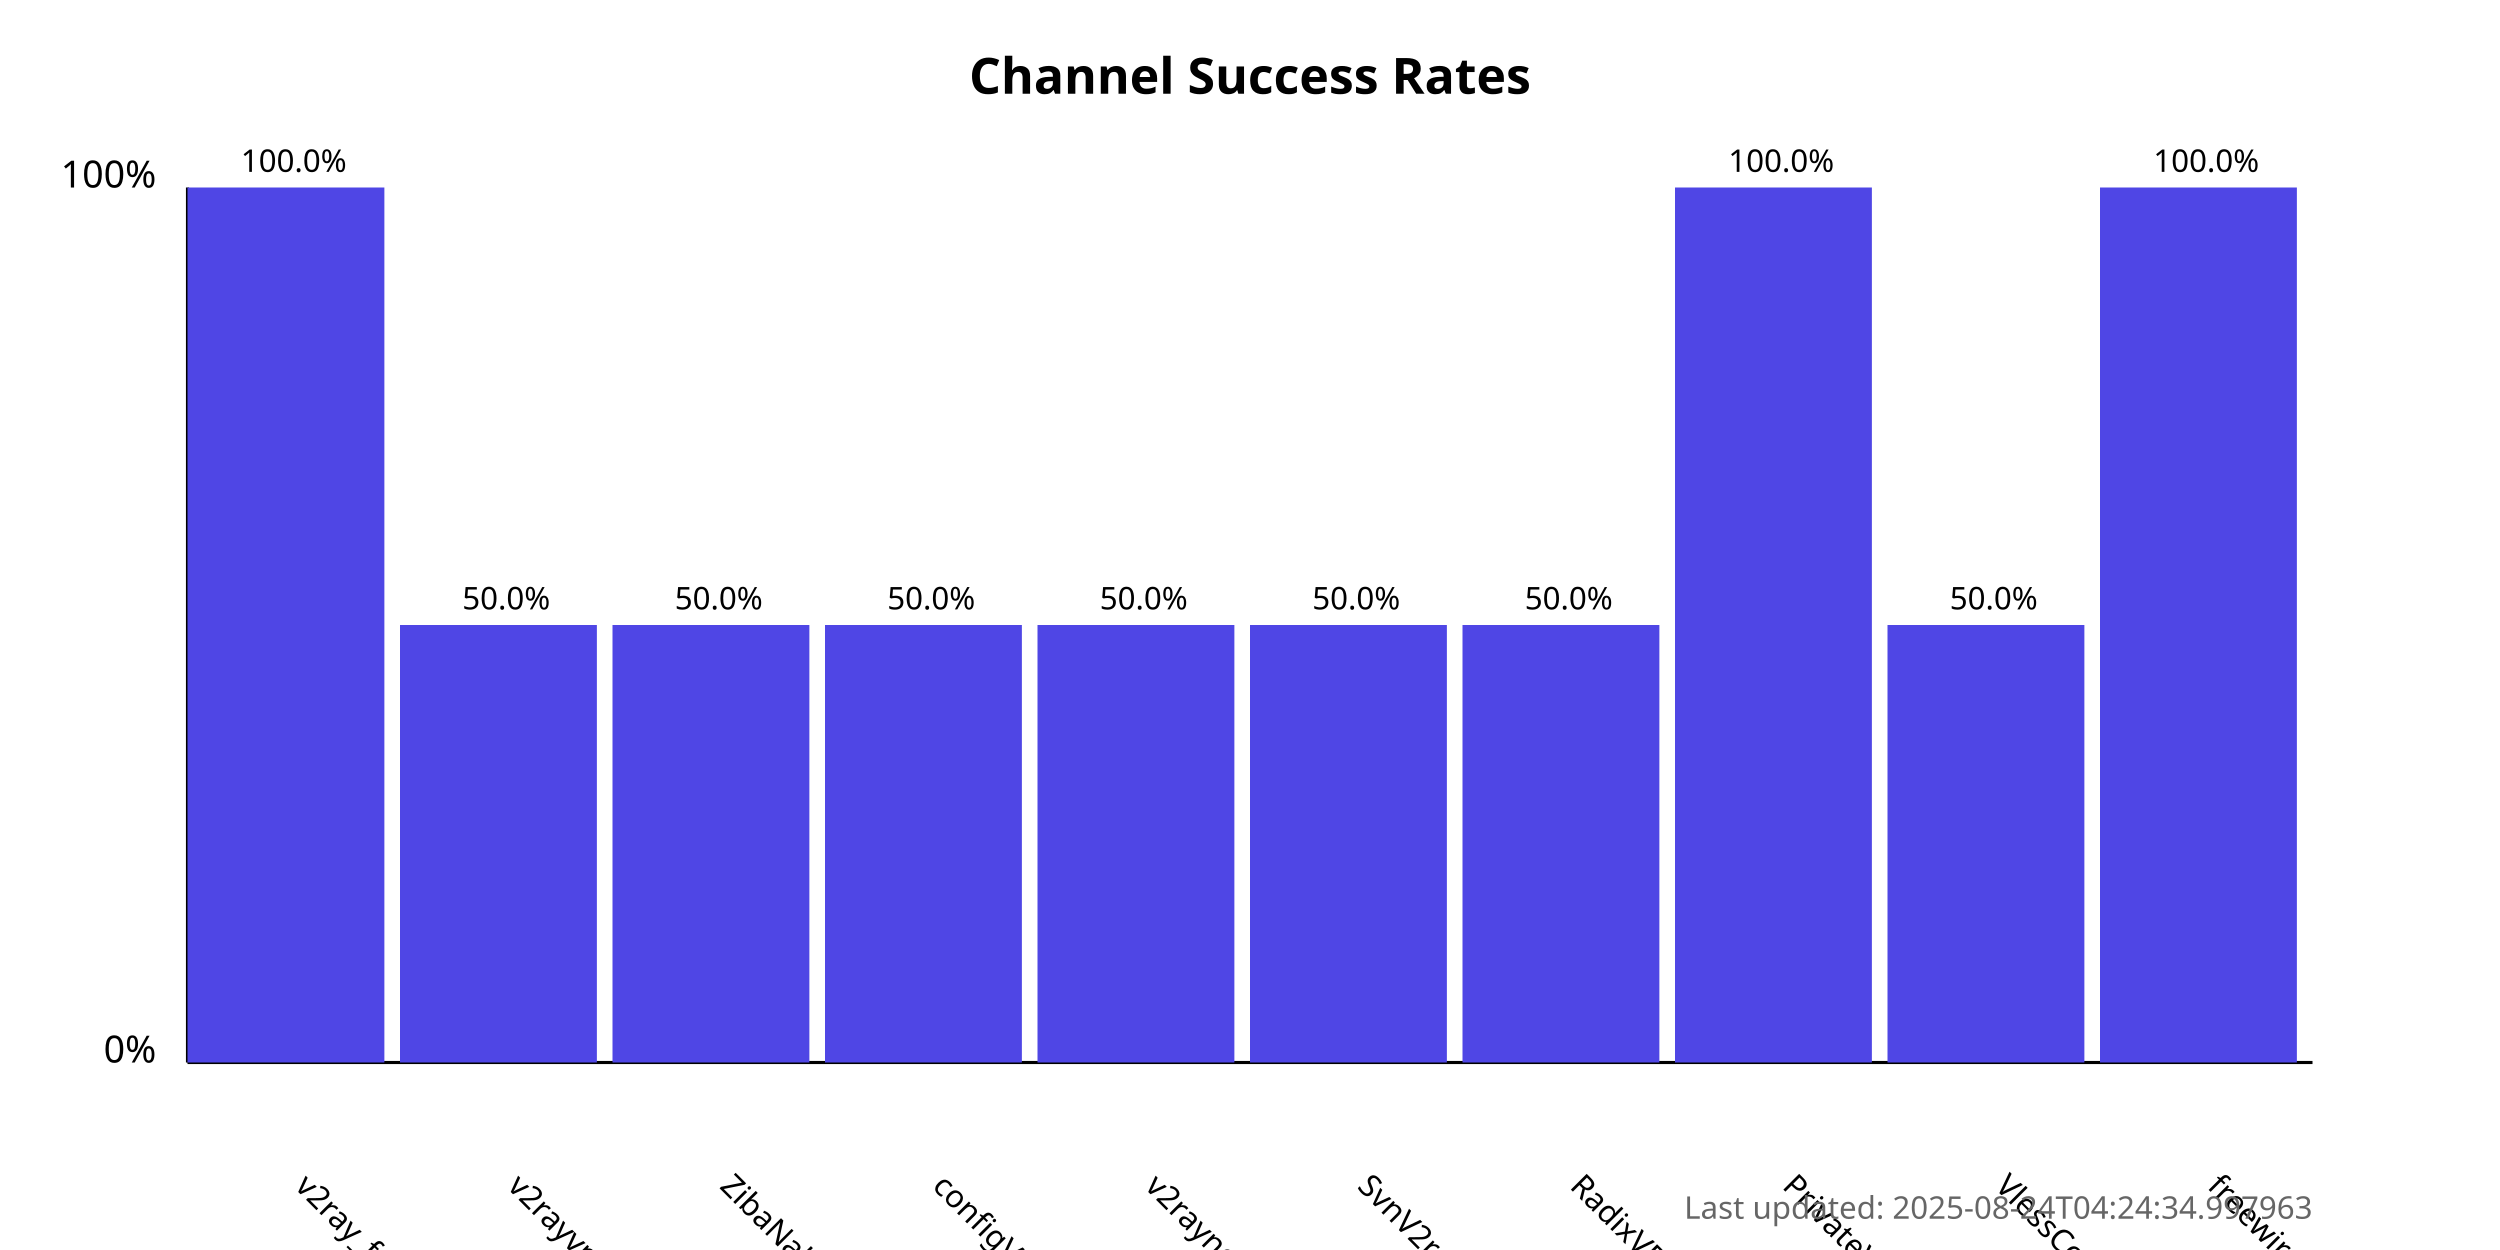
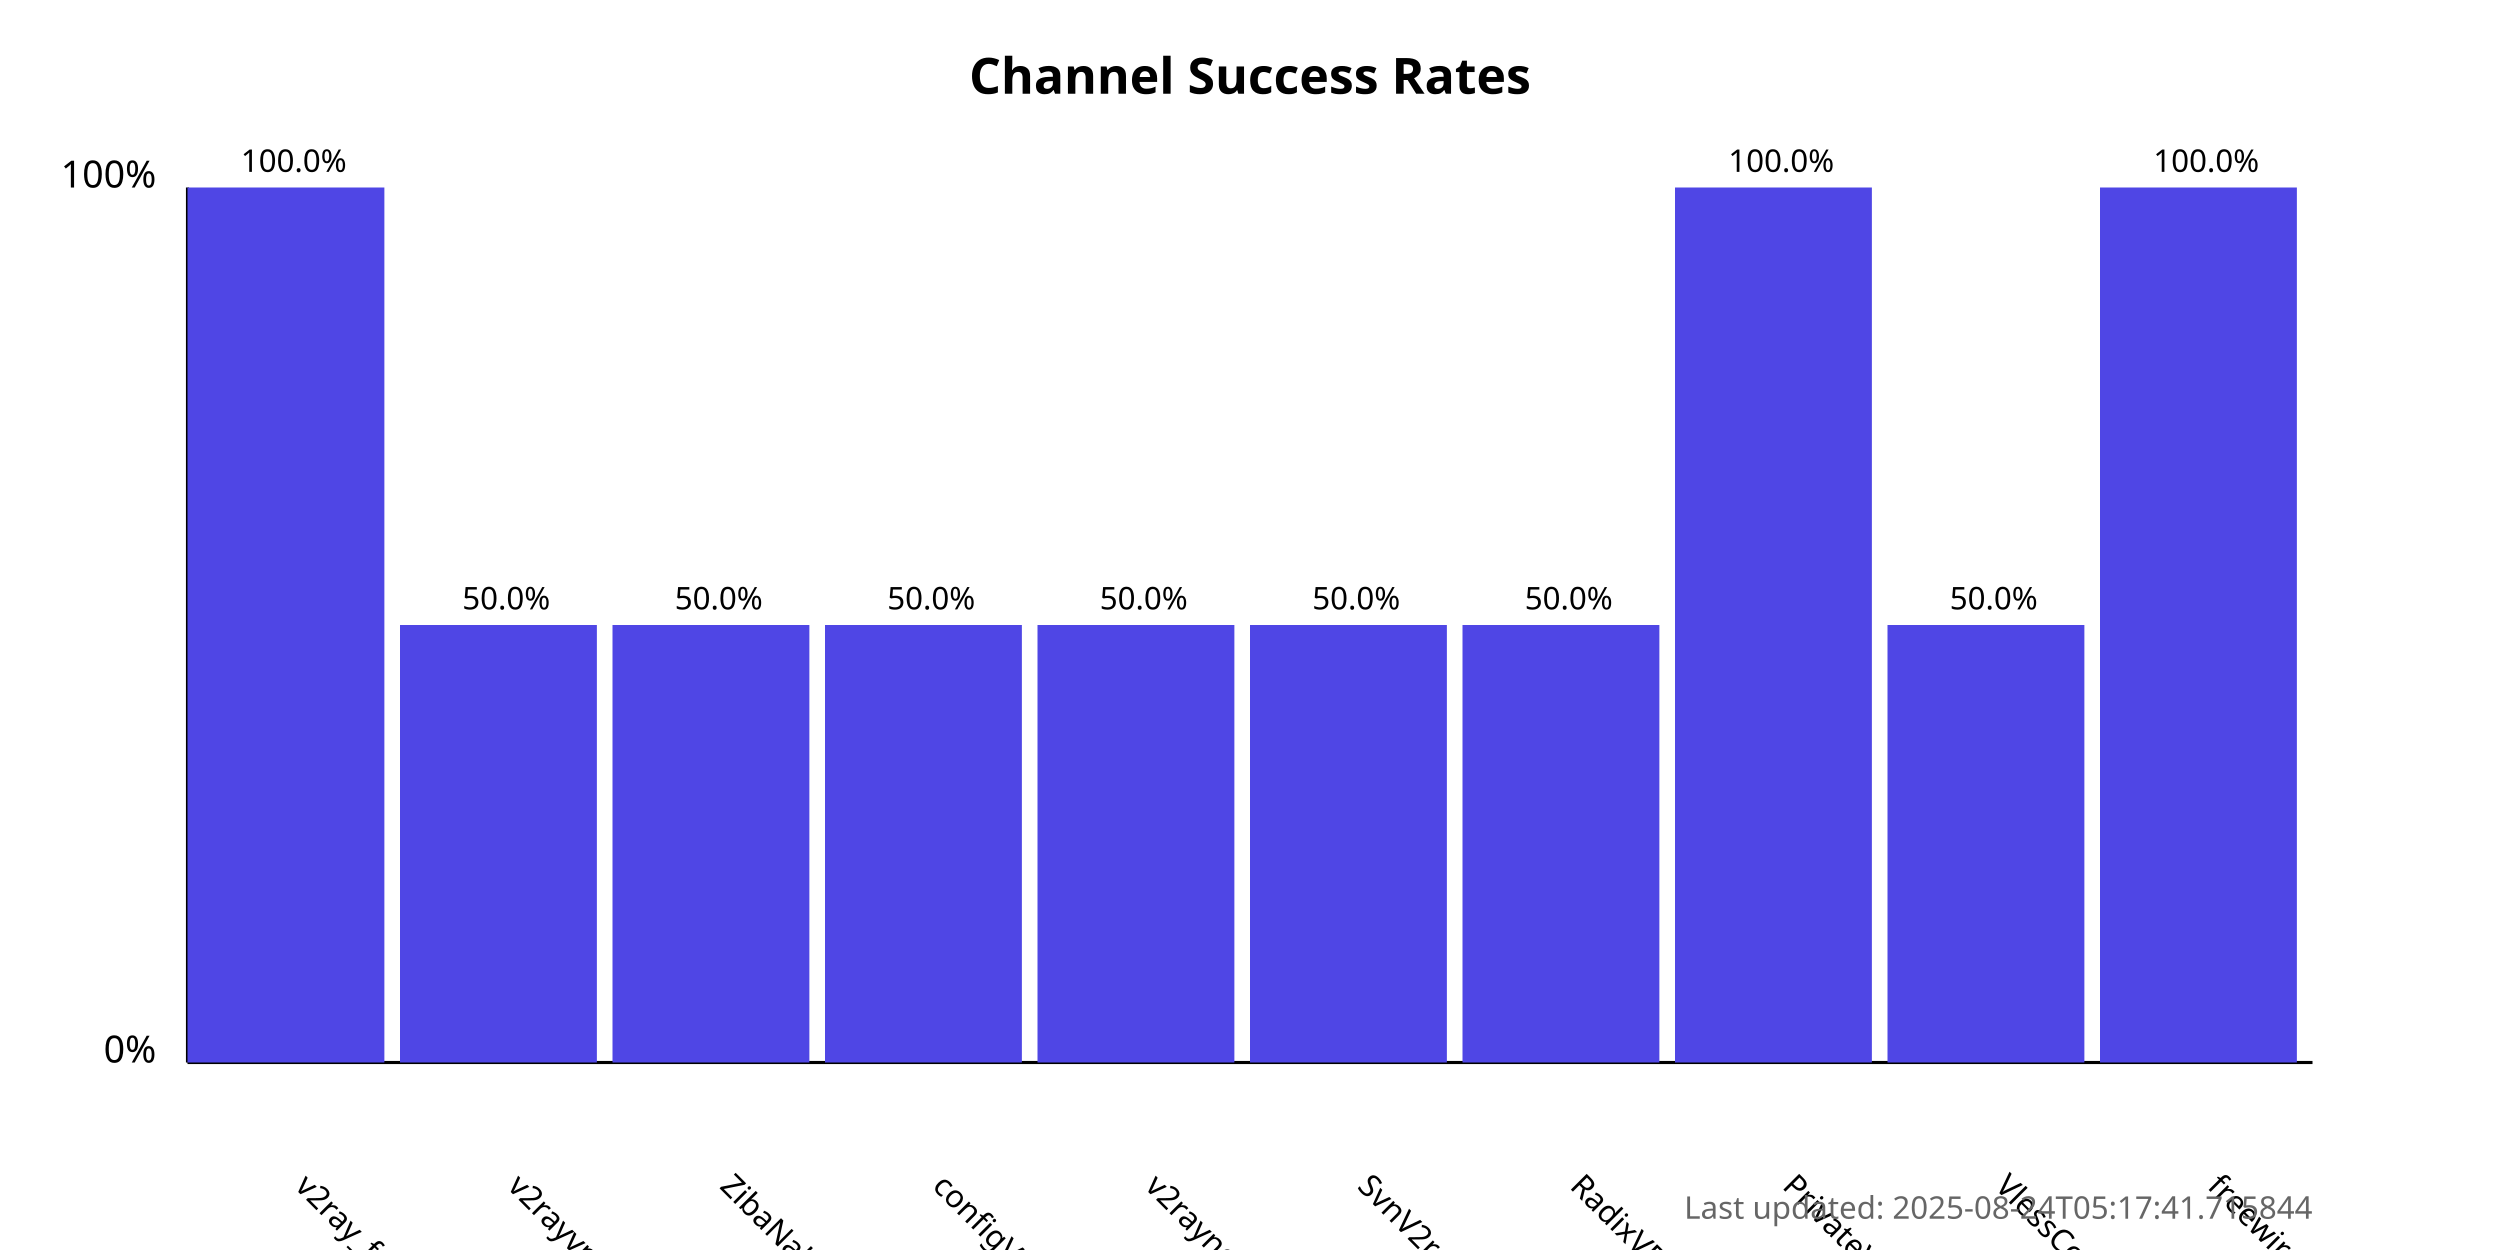
<svg xmlns="http://www.w3.org/2000/svg" width="800" height="400">
  <style>
            .chart-title { font: bold 16px sans-serif; }
            .axis-label { font: 12px sans-serif; }
            .tick-label { font: 10px sans-serif; }
            .bar { fill: #4f46e5; }
            .bar:hover { fill: #6366f1; }
            .timestamp { font: 10px sans-serif; fill: #666; }
        </style>
  <text x="400.0" y="30" text-anchor="middle" class="chart-title">
            Channel Success Rates
        </text>
  <line x1="60" y1="340" x2="60" y2="60" stroke="black" stroke-width="1" />
  <line x1="60" y1="340" x2="740" y2="340" stroke="black" stroke-width="1" />
  <text x="50" y="340" text-anchor="end" class="axis-label">0%</text>
  <text x="50" y="60" text-anchor="end" class="axis-label">100%</text>
  <g>
    <rect x="60" y="60.0" width="63.0" height="280.0" class="bar" />
    <text x="94.0" y="380" transform="rotate(45, 94.0, 380)" text-anchor="start" class="tick-label">
                v2ray_free_conf
            </text>
    <text x="94.0" y="55.0" text-anchor="middle" class="tick-label">
                100.0%
            </text>
  </g>
  <g>
    <rect x="128.0" y="200.0" width="63.0" height="140.0" class="bar" />
    <text x="162.0" y="380" transform="rotate(45, 162.0, 380)" text-anchor="start" class="tick-label">
                v2rayvpno
            </text>
    <text x="162.0" y="195.0" text-anchor="middle" class="tick-label">
                50.0%
            </text>
  </g>
  <g>
    <rect x="196.0" y="200.0" width="63.0" height="140.0" class="bar" />
    <text x="230.0" y="380" transform="rotate(45, 230.0, 380)" text-anchor="start" class="tick-label">
                ZibaNabz
            </text>
    <text x="230.0" y="195.0" text-anchor="middle" class="tick-label">
                50.0%
            </text>
  </g>
  <g>
    <rect x="264.0" y="200.0" width="63.0" height="140.0" class="bar" />
    <text x="298.0" y="380" transform="rotate(45, 298.0, 380)" text-anchor="start" class="tick-label">
                configV2rayForFree
            </text>
    <text x="298.0" y="195.0" text-anchor="middle" class="tick-label">
                50.0%
            </text>
  </g>
  <g>
    <rect x="332.0" y="200.0" width="63.0" height="140.0" class="bar" />
    <text x="366.0" y="380" transform="rotate(45, 366.0, 380)" text-anchor="start" class="tick-label">
                v2rayngvpn
            </text>
    <text x="366.0" y="195.0" text-anchor="middle" class="tick-label">
                50.0%
            </text>
  </g>
  <g>
    <rect x="400.0" y="200.0" width="63.0" height="140.0" class="bar" />
    <text x="434.0" y="380" transform="rotate(45, 434.0, 380)" text-anchor="start" class="tick-label">
                SvnV2ray
            </text>
    <text x="434.0" y="195.0" text-anchor="middle" class="tick-label">
                50.0%
            </text>
  </g>
  <g>
    <rect x="468.0" y="200.0" width="63.0" height="140.0" class="bar" />
    <text x="502.0" y="380" transform="rotate(45, 502.0, 380)" text-anchor="start" class="tick-label">
                RadixVPN
            </text>
    <text x="502.0" y="195.0" text-anchor="middle" class="tick-label">
                50.0%
            </text>
  </g>
  <g>
    <rect x="536.0" y="60.0" width="63.0" height="280.0" class="bar" />
    <text x="570.0" y="380" transform="rotate(45, 570.0, 380)" text-anchor="start" class="tick-label">
                PrivateVPNs
            </text>
    <text x="570.0" y="55.0" text-anchor="middle" class="tick-label">
                100.0%
            </text>
  </g>
  <g>
    <rect x="604.0" y="200.0" width="63.0" height="140.0" class="bar" />
    <text x="638.0" y="380" transform="rotate(45, 638.0, 380)" text-anchor="start" class="tick-label">
                VlessConfig
            </text>
    <text x="638.0" y="195.0" text-anchor="middle" class="tick-label">
                50.0%
            </text>
  </g>
  <g>
    <rect x="672.0" y="60.0" width="63.0" height="280.0" class="bar" />
    <text x="706.0" y="380" transform="rotate(45, 706.0, 380)" text-anchor="start" class="tick-label">
                freewireguard
            </text>
    <text x="706.0" y="55.0" text-anchor="middle" class="tick-label">
                100.0%
            </text>
  </g>
  <text x="740" y="390" text-anchor="end" class="timestamp">
-             Last updated: 2025-08-24T04:24:34.997963
+             Last updated: 2025-08-24T05:17:41.715844
        </text>
</svg>
